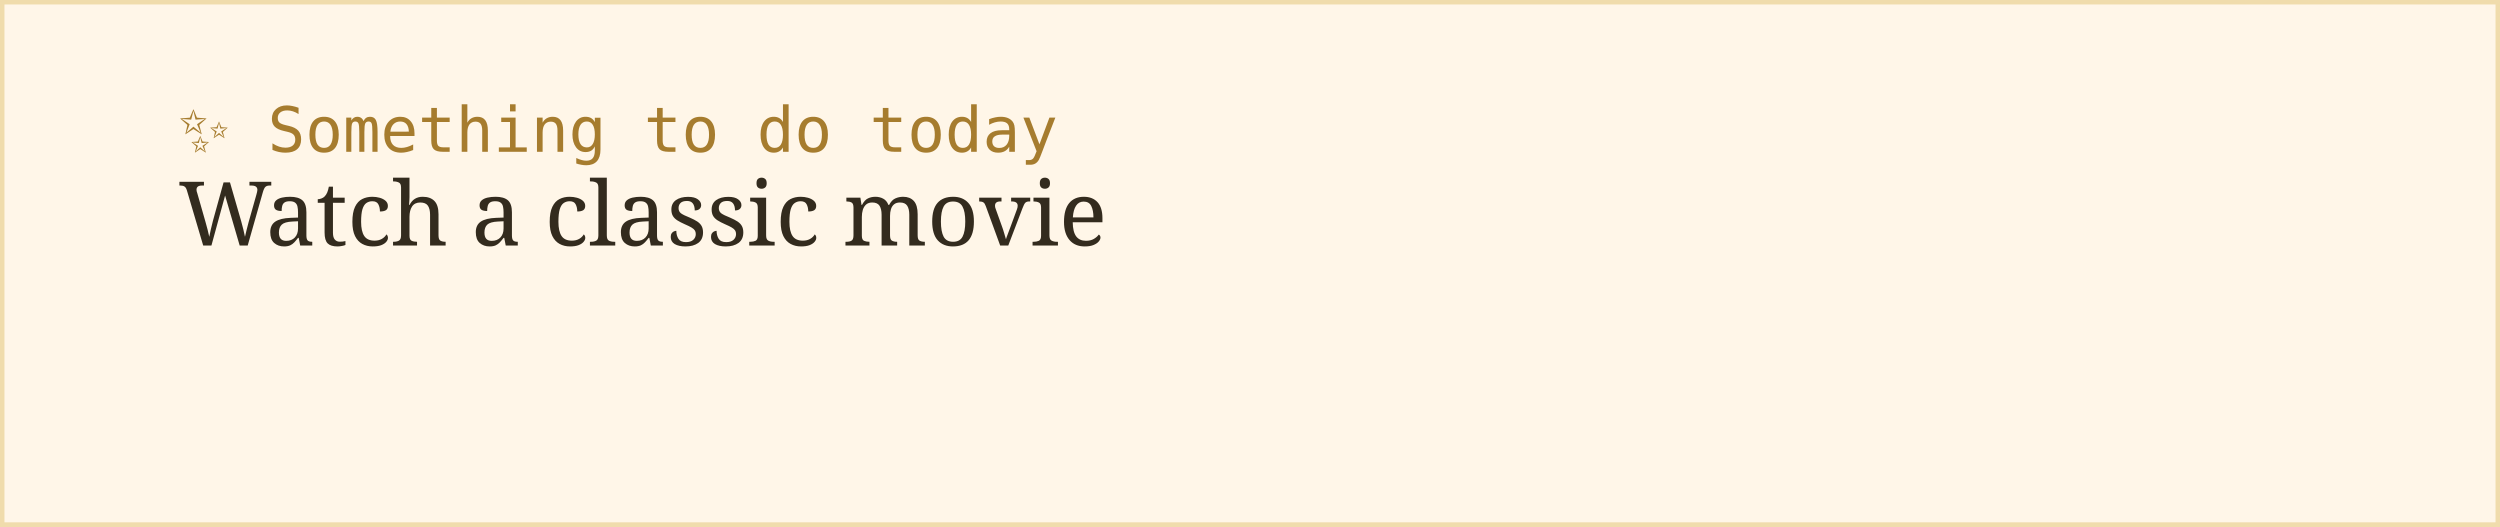
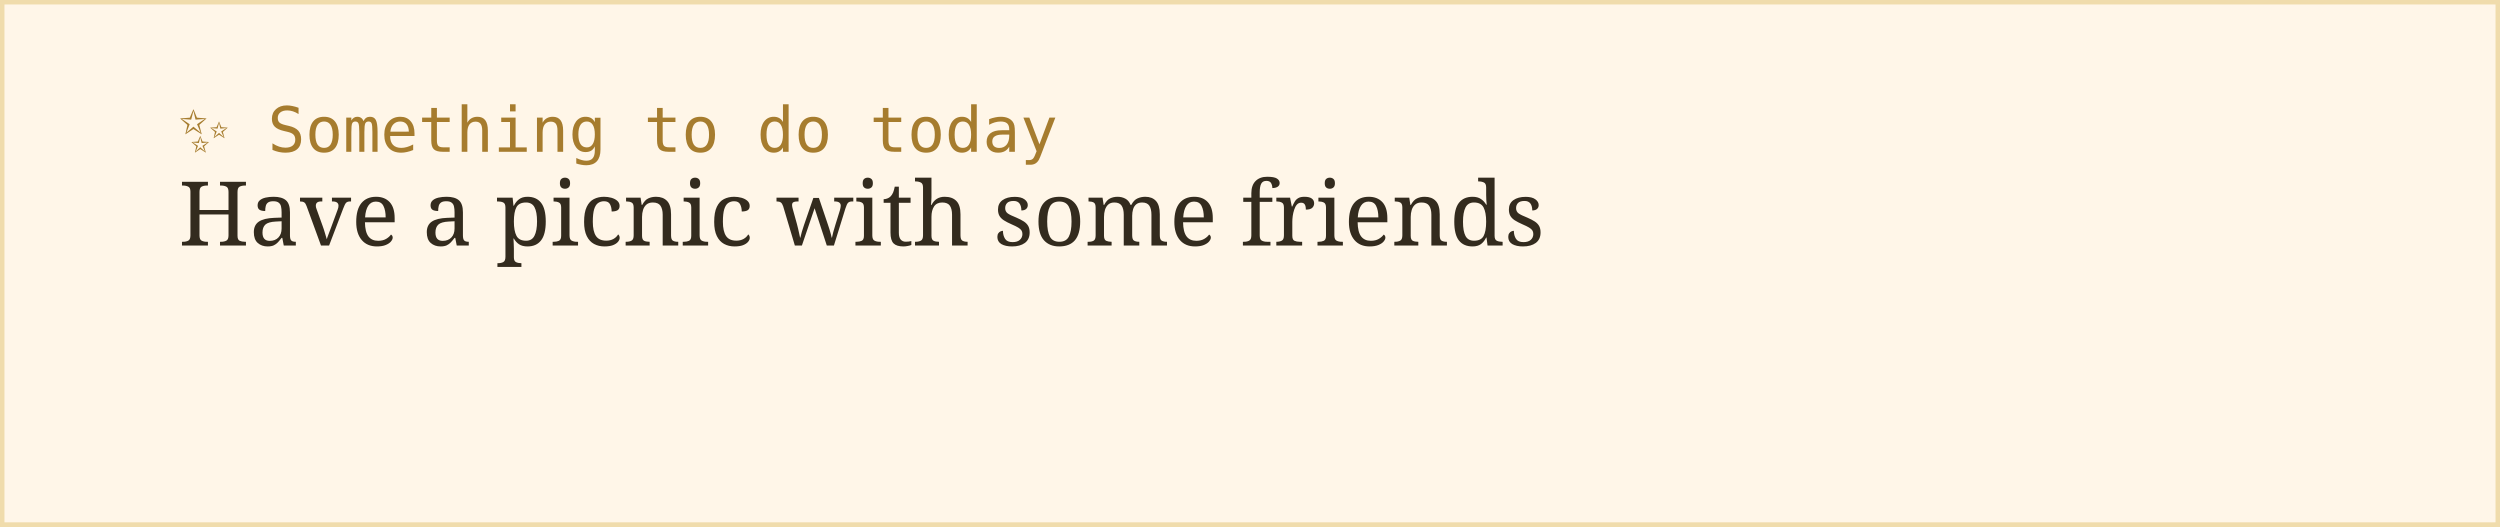
<svg xmlns="http://www.w3.org/2000/svg" width="560" height="118">
  <rect width="100%" height="100%" fill="#fff6e8" stroke="#f0dcac" stroke-width="2" />
  <text x="40" y="34" font-family="monospace" font-size="14" fill="#a67c2e">✨ Something to do today</text>
-   <text x="40" y="55" font-family="Georgia, serif" font-size="20" fill="#332b1e">Watch a classic movie</text>
+   <text x="40" y="55" font-family="Georgia, serif" font-size="20" fill="#332b1e">Have a picnic with some friends</text>
</svg>
